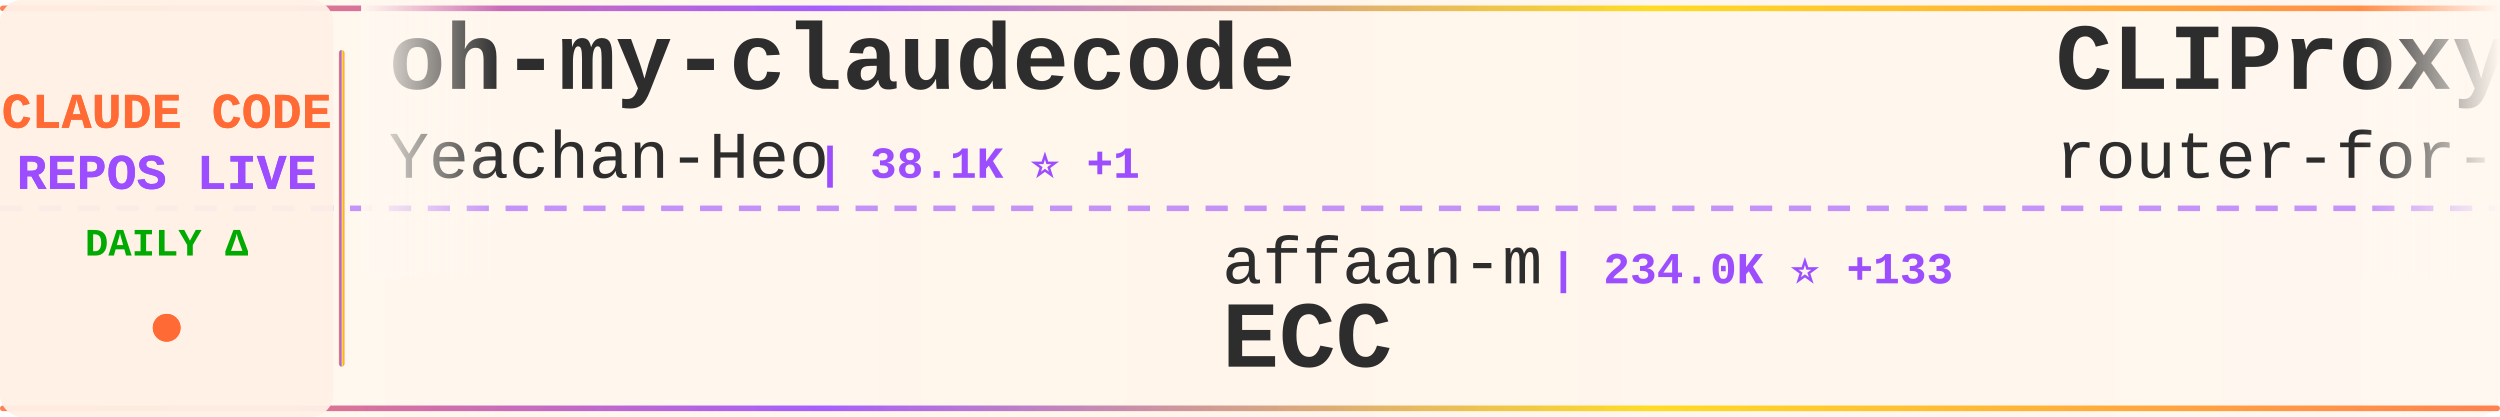
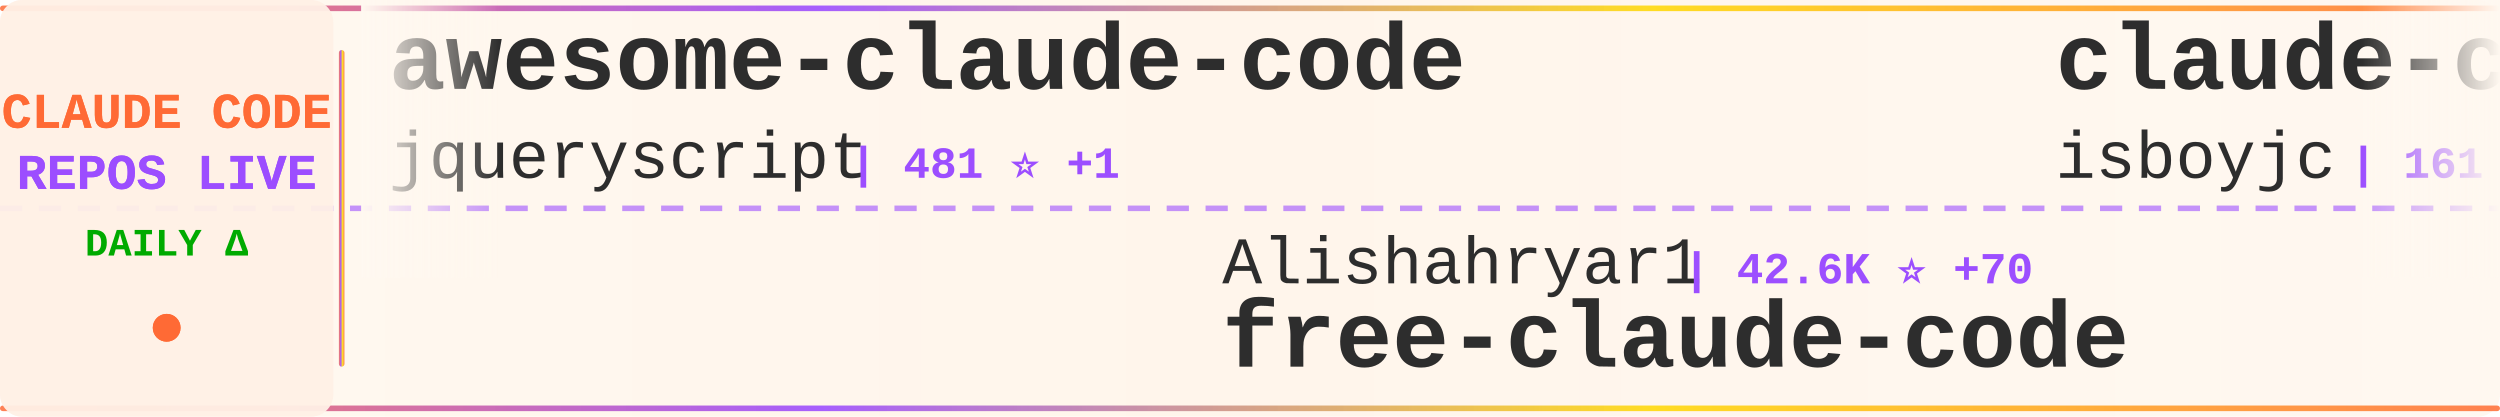
<svg xmlns="http://www.w3.org/2000/svg" width="900" height="150">
  <defs>
    <linearGradient id="tickerBg" x1="0%" y1="0%" x2="100%" y2="0%">
      <stop offset="0%" style="stop-color:#fff8f0;stop-opacity:0.98" />
      <stop offset="50%" style="stop-color:#fff5eb;stop-opacity:1" />
      <stop offset="100%" style="stop-color:#fff8f0;stop-opacity:0.98" />
    </linearGradient>
    <linearGradient id="borderGrad" x1="0%" y1="0%" x2="100%" y2="0%">
      <stop offset="0%" style="stop-color:#FF6B35;stop-opacity:0.85">
        <animate attributeName="stop-opacity" values="0.85;1;0.85" dur="2s" repeatCount="indefinite" />
      </stop>
      <stop offset="33%" style="stop-color:#9C4EFF;stop-opacity:0.9">
        <animate attributeName="stop-opacity" values="0.9;1;0.9" dur="2.2s" repeatCount="indefinite" />
      </stop>
      <stop offset="66%" style="stop-color:#FFD700;stop-opacity:0.85">
        <animate attributeName="stop-opacity" values="0.85;1;0.85" dur="1.8s" repeatCount="indefinite" />
      </stop>
      <stop offset="100%" style="stop-color:#FF6B35;stop-opacity:0.85">
        <animate attributeName="stop-opacity" values="0.85;1;0.85" dur="2s" repeatCount="indefinite" />
      </stop>
    </linearGradient>
    <filter id="textGlow">
      <feGaussianBlur stdDeviation="0.15" result="coloredBlur" />
      <feMerge>
        <feMergeNode in="coloredBlur" />
        <feMergeNode in="SourceGraphic" />
      </feMerge>
    </filter>
    <filter id="metricGlow">
      <feGaussianBlur stdDeviation="0.2" result="coloredBlur" />
      <feMerge>
        <feMergeNode in="coloredBlur" />
        <feMergeNode in="SourceGraphic" />
      </feMerge>
    </filter>
    <linearGradient id="leftFade" x1="0%" y1="0%" x2="100%" y2="0%">
      <stop offset="0%" style="stop-color:#fff8f0;stop-opacity:1" />
      <stop offset="100%" style="stop-color:#fff8f0;stop-opacity:0" />
    </linearGradient>
    <linearGradient id="rightFade" x1="0%" y1="0%" x2="100%" y2="0%">
      <stop offset="0%" style="stop-color:#fff8f0;stop-opacity:0" />
      <stop offset="100%" style="stop-color:#fff8f0;stop-opacity:1" />
    </linearGradient>
  </defs>
  <rect width="900" height="150" fill="url(#tickerBg)" rx="8" />
  <rect x="0" y="2" width="900" height="2" fill="url(#borderGrad)" rx="1" />
  <rect x="0" y="146" width="900" height="2" fill="url(#borderGrad)" rx="1" />
  <line x1="0" y1="75" x2="900" y2="75" stroke="#9C4EFF" stroke-width="2" stroke-dasharray="8 6" opacity="0.6" />
  <rect x="0" y="0" width="120" height="150" fill="#fff0e6" opacity="0.95" rx="8" />
  <text x="60" y="46" font-family="'Courier New', monospace" font-size="18" font-weight="bold" fill="#FF6B35" text-anchor="middle" filter="url(#textGlow)">
    CLAUDE CODE
  </text>
  <text x="60" y="68" font-family="'Courier New', monospace" font-size="18" font-weight="bold" fill="#9C4EFF" text-anchor="middle" filter="url(#textGlow)">
    REPOS LIVE
  </text>
  <text x="60" y="92" font-family="'Courier New', monospace" font-size="14" font-weight="bold" fill="#00aa00" text-anchor="middle">
    DAILY Δ
  </text>
  <circle cx="60" cy="118" r="5" fill="#FF6B35" filter="url(#metricGlow)">
    <animate attributeName="r" values="4;6;4" dur="1.5s" repeatCount="indefinite" />
    <animate attributeName="opacity" values="0.6;1;0.6" dur="1.5s" repeatCount="indefinite" />
  </circle>
  <rect x="122" y="18" width="2" height="114" fill="url(#borderGrad)" rx="1" />
  <clipPath id="tickerClip">
    <rect x="130" y="0" width="770" height="150" />
  </clipPath>
  <g clip-path="url(#tickerClip)">
    <g id="tickerItems">
      <animateTransform attributeName="transform" attributeType="XML" type="translate" from="0 0" to="-3000 0" dur="54s" repeatCount="indefinite" />
      <g transform="translate(0, 0)">
-         <text x="140" y="32" font-family="'Courier New', monospace" font-size="34" font-weight="bold" fill="#2d2d2d">oh-my-claudecode</text>
-         <text x="140" y="64" font-family="'Courier New', monospace" font-size="24" font-weight="normal" fill="#2d2d2d" opacity="1.0">Yeachan-Heo</text>
-         <text x="294" y="64" font-family="'Courier New', monospace" font-size="16" font-weight="bold" fill="#9C4EFF"> | 38.1K ⭐ +1</text>
+         <text x="140" y="32" font-family="'Courier New', monospace" font-size="34" font-weight="bold" fill="#2d2d2d">awesome-claude-code</text>
+         <text x="140" y="64" font-family="'Courier New', monospace" font-size="24" font-weight="normal" fill="#2d2d2d" opacity="1.0">jqueryscript</text>
+         <text x="306" y="64" font-family="'Courier New', monospace" font-size="16" font-weight="bold" fill="#9C4EFF"> | 481 ⭐ +1</text>
      </g>
      <g transform="translate(300, 0)">
-         <text x="140" y="102" font-family="'Courier New', monospace" font-size="24" font-weight="normal" fill="#2d2d2d" opacity="1.0">affaan-m</text>
-         <text x="258" y="102" font-family="'Courier New', monospace" font-size="16" font-weight="bold" fill="#9C4EFF"> | 234.0K ⭐ +133</text>
-         <text x="140" y="132" font-family="'Courier New', monospace" font-size="34" font-weight="bold" fill="#2d2d2d">ECC</text>
+         <text x="140" y="102" font-family="'Courier New', monospace" font-size="24" font-weight="normal" fill="#2d2d2d" opacity="1.0">Alishahryar1</text>
+         <text x="306" y="102" font-family="'Courier New', monospace" font-size="16" font-weight="bold" fill="#9C4EFF"> | 42.6K ⭐ +70</text>
+         <text x="140" y="132" font-family="'Courier New', monospace" font-size="34" font-weight="bold" fill="#2d2d2d">free-claude-code</text>
      </g>
      <g transform="translate(600, 0)">
-         <text x="140" y="32" font-family="'Courier New', monospace" font-size="34" font-weight="bold" fill="#2d2d2d">CLIProxyAPI</text>
-         <text x="140" y="64" font-family="'Courier New', monospace" font-size="24" font-weight="normal" fill="#2d2d2d" opacity="1.0">router-for-me</text>
-         <text x="318" y="64" font-family="'Courier New', monospace" font-size="16" font-weight="bold" fill="#9C4EFF"> | 45.2K ⭐ +21</text>
+         <text x="140" y="32" font-family="'Courier New', monospace" font-size="34" font-weight="bold" fill="#2d2d2d">claude-code</text>
+         <text x="140" y="64" font-family="'Courier New', monospace" font-size="24" font-weight="normal" fill="#2d2d2d" opacity="1.0">isboyjc</text>
+         <text x="246" y="64" font-family="'Courier New', monospace" font-size="16" font-weight="bold" fill="#9C4EFF"> | 161 ⭐</text>
      </g>
      <g transform="translate(900, 0)">
-         <text x="140" y="102" font-family="'Courier New', monospace" font-size="24" font-weight="normal" fill="#2d2d2d" opacity="1.0">777genius</text>
-         <text x="270" y="102" font-family="'Courier New', monospace" font-size="16" font-weight="bold" fill="#9C4EFF"> | 921 ⭐</text>
-         <text x="140" y="132" font-family="'Courier New', monospace" font-size="34" font-weight="bold" fill="#2d2d2d">claude-code-source-code</text>
+         <text x="140" y="102" font-family="'Courier New', monospace" font-size="24" font-weight="normal" fill="#2d2d2d" opacity="1.0">1rgs</text>
+         <text x="210" y="102" font-family="'Courier New', monospace" font-size="16" font-weight="bold" fill="#9C4EFF"> | 3.7K ⭐</text>
+         <text x="140" y="132" font-family="'Courier New', monospace" font-size="34" font-weight="bold" fill="#2d2d2d">claude-code-proxy</text>
      </g>
      <g transform="translate(1200, 0)">
-         <text x="140" y="32" font-family="'Courier New', monospace" font-size="34" font-weight="bold" fill="#2d2d2d">claude-code-rust</text>
-         <text x="140" y="64" font-family="'Courier New', monospace" font-size="24" font-weight="normal" fill="#2d2d2d" opacity="1.0">lorryjovens-hub</text>
-         <text x="342" y="64" font-family="'Courier New', monospace" font-size="16" font-weight="bold" fill="#9C4EFF"> | 1.7K ⭐</text>
+         <text x="140" y="32" font-family="'Courier New', monospace" font-size="34" font-weight="bold" fill="#2d2d2d">edmunds-claude-code</text>
+         <text x="140" y="64" font-family="'Courier New', monospace" font-size="24" font-weight="normal" fill="#2d2d2d" opacity="1.0">edmund-io</text>
+         <text x="270" y="64" font-family="'Courier New', monospace" font-size="16" font-weight="bold" fill="#9C4EFF"> | 1.5K ⭐ +1</text>
      </g>
      <g transform="translate(1500, 0)">
-         <text x="140" y="102" font-family="'Courier New', monospace" font-size="24" font-weight="normal" fill="#2d2d2d" opacity="1.0">fuergaosi233</text>
-         <text x="306" y="102" font-family="'Courier New', monospace" font-size="16" font-weight="bold" fill="#9C4EFF"> | 2.8K ⭐ +1</text>
-         <text x="140" y="132" font-family="'Courier New', monospace" font-size="34" font-weight="bold" fill="#2d2d2d">claude-code-proxy</text>
+         <text x="140" y="102" font-family="'Courier New', monospace" font-size="24" font-weight="normal" fill="#2d2d2d" opacity="1.0">ChrisWiles</text>
+         <text x="282" y="102" font-family="'Courier New', monospace" font-size="16" font-weight="bold" fill="#9C4EFF"> | 6.0K ⭐</text>
+         <text x="140" y="132" font-family="'Courier New', monospace" font-size="34" font-weight="bold" fill="#2d2d2d">claude-code-showcase</text>
      </g>
      <g transform="translate(1800, 0)">
-         <text x="140" y="32" font-family="'Courier New', monospace" font-size="34" font-weight="bold" fill="#2d2d2d">claude-code-sourcemap</text>
-         <text x="140" y="64" font-family="'Courier New', monospace" font-size="24" font-weight="normal" fill="#2d2d2d" opacity="1.0">ChinaSiro</text>
-         <text x="270" y="64" font-family="'Courier New', monospace" font-size="16" font-weight="bold" fill="#9C4EFF"> | 9.6K ⭐</text>
+         <text x="140" y="32" font-family="'Courier New', monospace" font-size="34" font-weight="bold" fill="#2d2d2d">claude-code-prompts</text>
+         <text x="140" y="64" font-family="'Courier New', monospace" font-size="24" font-weight="normal" fill="#2d2d2d" opacity="1.0">repowise-dev</text>
+         <text x="306" y="64" font-family="'Courier New', monospace" font-size="16" font-weight="bold" fill="#9C4EFF"> | 1.2K ⭐ +1</text>
      </g>
      <g transform="translate(2100, 0)">
-         <text x="140" y="102" font-family="'Courier New', monospace" font-size="24" font-weight="normal" fill="#2d2d2d" opacity="1.0">wanshuiyin</text>
-         <text x="282" y="102" font-family="'Courier New', monospace" font-size="16" font-weight="bold" fill="#9C4EFF"> | 13.9K ⭐ +4</text>
-         <text x="140" y="132" font-family="'Courier New', monospace" font-size="34" font-weight="bold" fill="#2d2d2d">Auto-claude-code-researc...</text>
+         <text x="140" y="102" font-family="'Courier New', monospace" font-size="24" font-weight="normal" fill="#2d2d2d" opacity="1.0">disler</text>
+         <text x="234" y="102" font-family="'Courier New', monospace" font-size="16" font-weight="bold" fill="#9C4EFF"> | 3.9K ⭐</text>
+         <text x="140" y="132" font-family="'Courier New', monospace" font-size="34" font-weight="bold" fill="#2d2d2d">claude-code-hooks-master...</text>
      </g>
      <g transform="translate(2400, 0)">
-         <text x="140" y="32" font-family="'Courier New', monospace" font-size="34" font-weight="bold" fill="#2d2d2d">Claude-Code-Usage-Monito...</text>
-         <text x="140" y="64" font-family="'Courier New', monospace" font-size="24" font-weight="normal" fill="#2d2d2d" opacity="1.0">Maciek-roboblog</text>
-         <text x="342" y="64" font-family="'Courier New', monospace" font-size="16" font-weight="bold" fill="#9C4EFF"> | 8.5K ⭐</text>
+         <text x="140" y="32" font-family="'Courier New', monospace" font-size="34" font-weight="bold" fill="#2d2d2d">claude-code</text>
+         <text x="140" y="64" font-family="'Courier New', monospace" font-size="24" font-weight="normal" fill="#2d2d2d" opacity="1.0">lowcortisolprogrammer</text>
+         <text x="414" y="64" font-family="'Courier New', monospace" font-size="16" font-weight="bold" fill="#9C4EFF"> | 172 ⭐</text>
      </g>
      <g transform="translate(2700, 0)">
-         <text x="140" y="102" font-family="'Courier New', monospace" font-size="24" font-weight="normal" fill="#2d2d2d" opacity="1.0">isboyjc</text>
-         <text x="246" y="102" font-family="'Courier New', monospace" font-size="16" font-weight="bold" fill="#9C4EFF"> | 161 ⭐</text>
-         <text x="140" y="132" font-family="'Courier New', monospace" font-size="34" font-weight="bold" fill="#2d2d2d">claude-code</text>
+         <text x="140" y="102" font-family="'Courier New', monospace" font-size="24" font-weight="normal" fill="#2d2d2d" opacity="1.0">SeemSeam</text>
+         <text x="258" y="102" font-family="'Courier New', monospace" font-size="16" font-weight="bold" fill="#9C4EFF"> | 3.3K ⭐</text>
+         <text x="140" y="132" font-family="'Courier New', monospace" font-size="34" font-weight="bold" fill="#2d2d2d">claude_codex_bridge</text>
      </g>
      <g transform="translate(3000, 0)">
-         <text x="140" y="32" font-family="'Courier New', monospace" font-size="34" font-weight="bold" fill="#2d2d2d">oh-my-claudecode</text>
-         <text x="140" y="64" font-family="'Courier New', monospace" font-size="24" font-weight="normal" fill="#2d2d2d" opacity="1.0">Yeachan-Heo</text>
-         <text x="294" y="64" font-family="'Courier New', monospace" font-size="16" font-weight="bold" fill="#9C4EFF"> | 38.1K ⭐ +1</text>
+         <text x="140" y="32" font-family="'Courier New', monospace" font-size="34" font-weight="bold" fill="#2d2d2d">awesome-claude-code</text>
+         <text x="140" y="64" font-family="'Courier New', monospace" font-size="24" font-weight="normal" fill="#2d2d2d" opacity="1.0">jqueryscript</text>
+         <text x="306" y="64" font-family="'Courier New', monospace" font-size="16" font-weight="bold" fill="#9C4EFF"> | 481 ⭐ +1</text>
      </g>
      <g transform="translate(3300, 0)">
-         <text x="140" y="102" font-family="'Courier New', monospace" font-size="24" font-weight="normal" fill="#2d2d2d" opacity="1.0">affaan-m</text>
-         <text x="258" y="102" font-family="'Courier New', monospace" font-size="16" font-weight="bold" fill="#9C4EFF"> | 234.0K ⭐ +133</text>
-         <text x="140" y="132" font-family="'Courier New', monospace" font-size="34" font-weight="bold" fill="#2d2d2d">ECC</text>
+         <text x="140" y="102" font-family="'Courier New', monospace" font-size="24" font-weight="normal" fill="#2d2d2d" opacity="1.0">Alishahryar1</text>
+         <text x="306" y="102" font-family="'Courier New', monospace" font-size="16" font-weight="bold" fill="#9C4EFF"> | 42.6K ⭐ +70</text>
+         <text x="140" y="132" font-family="'Courier New', monospace" font-size="34" font-weight="bold" fill="#2d2d2d">free-claude-code</text>
      </g>
      <g transform="translate(3600, 0)">
-         <text x="140" y="32" font-family="'Courier New', monospace" font-size="34" font-weight="bold" fill="#2d2d2d">CLIProxyAPI</text>
-         <text x="140" y="64" font-family="'Courier New', monospace" font-size="24" font-weight="normal" fill="#2d2d2d" opacity="1.0">router-for-me</text>
-         <text x="318" y="64" font-family="'Courier New', monospace" font-size="16" font-weight="bold" fill="#9C4EFF"> | 45.2K ⭐ +21</text>
+         <text x="140" y="32" font-family="'Courier New', monospace" font-size="34" font-weight="bold" fill="#2d2d2d">claude-code</text>
+         <text x="140" y="64" font-family="'Courier New', monospace" font-size="24" font-weight="normal" fill="#2d2d2d" opacity="1.0">isboyjc</text>
+         <text x="246" y="64" font-family="'Courier New', monospace" font-size="16" font-weight="bold" fill="#9C4EFF"> | 161 ⭐</text>
      </g>
      <g transform="translate(3900, 0)">
-         <text x="140" y="102" font-family="'Courier New', monospace" font-size="24" font-weight="normal" fill="#2d2d2d" opacity="1.0">777genius</text>
-         <text x="270" y="102" font-family="'Courier New', monospace" font-size="16" font-weight="bold" fill="#9C4EFF"> | 921 ⭐</text>
-         <text x="140" y="132" font-family="'Courier New', monospace" font-size="34" font-weight="bold" fill="#2d2d2d">claude-code-source-code</text>
+         <text x="140" y="102" font-family="'Courier New', monospace" font-size="24" font-weight="normal" fill="#2d2d2d" opacity="1.0">1rgs</text>
+         <text x="210" y="102" font-family="'Courier New', monospace" font-size="16" font-weight="bold" fill="#9C4EFF"> | 3.7K ⭐</text>
+         <text x="140" y="132" font-family="'Courier New', monospace" font-size="34" font-weight="bold" fill="#2d2d2d">claude-code-proxy</text>
      </g>
    </g>
  </g>
  <rect x="130" y="0" width="50" height="100" fill="url(#leftFade)" />
  <rect x="850" y="0" width="50" height="100" fill="url(#rightFade)" />
</svg>
